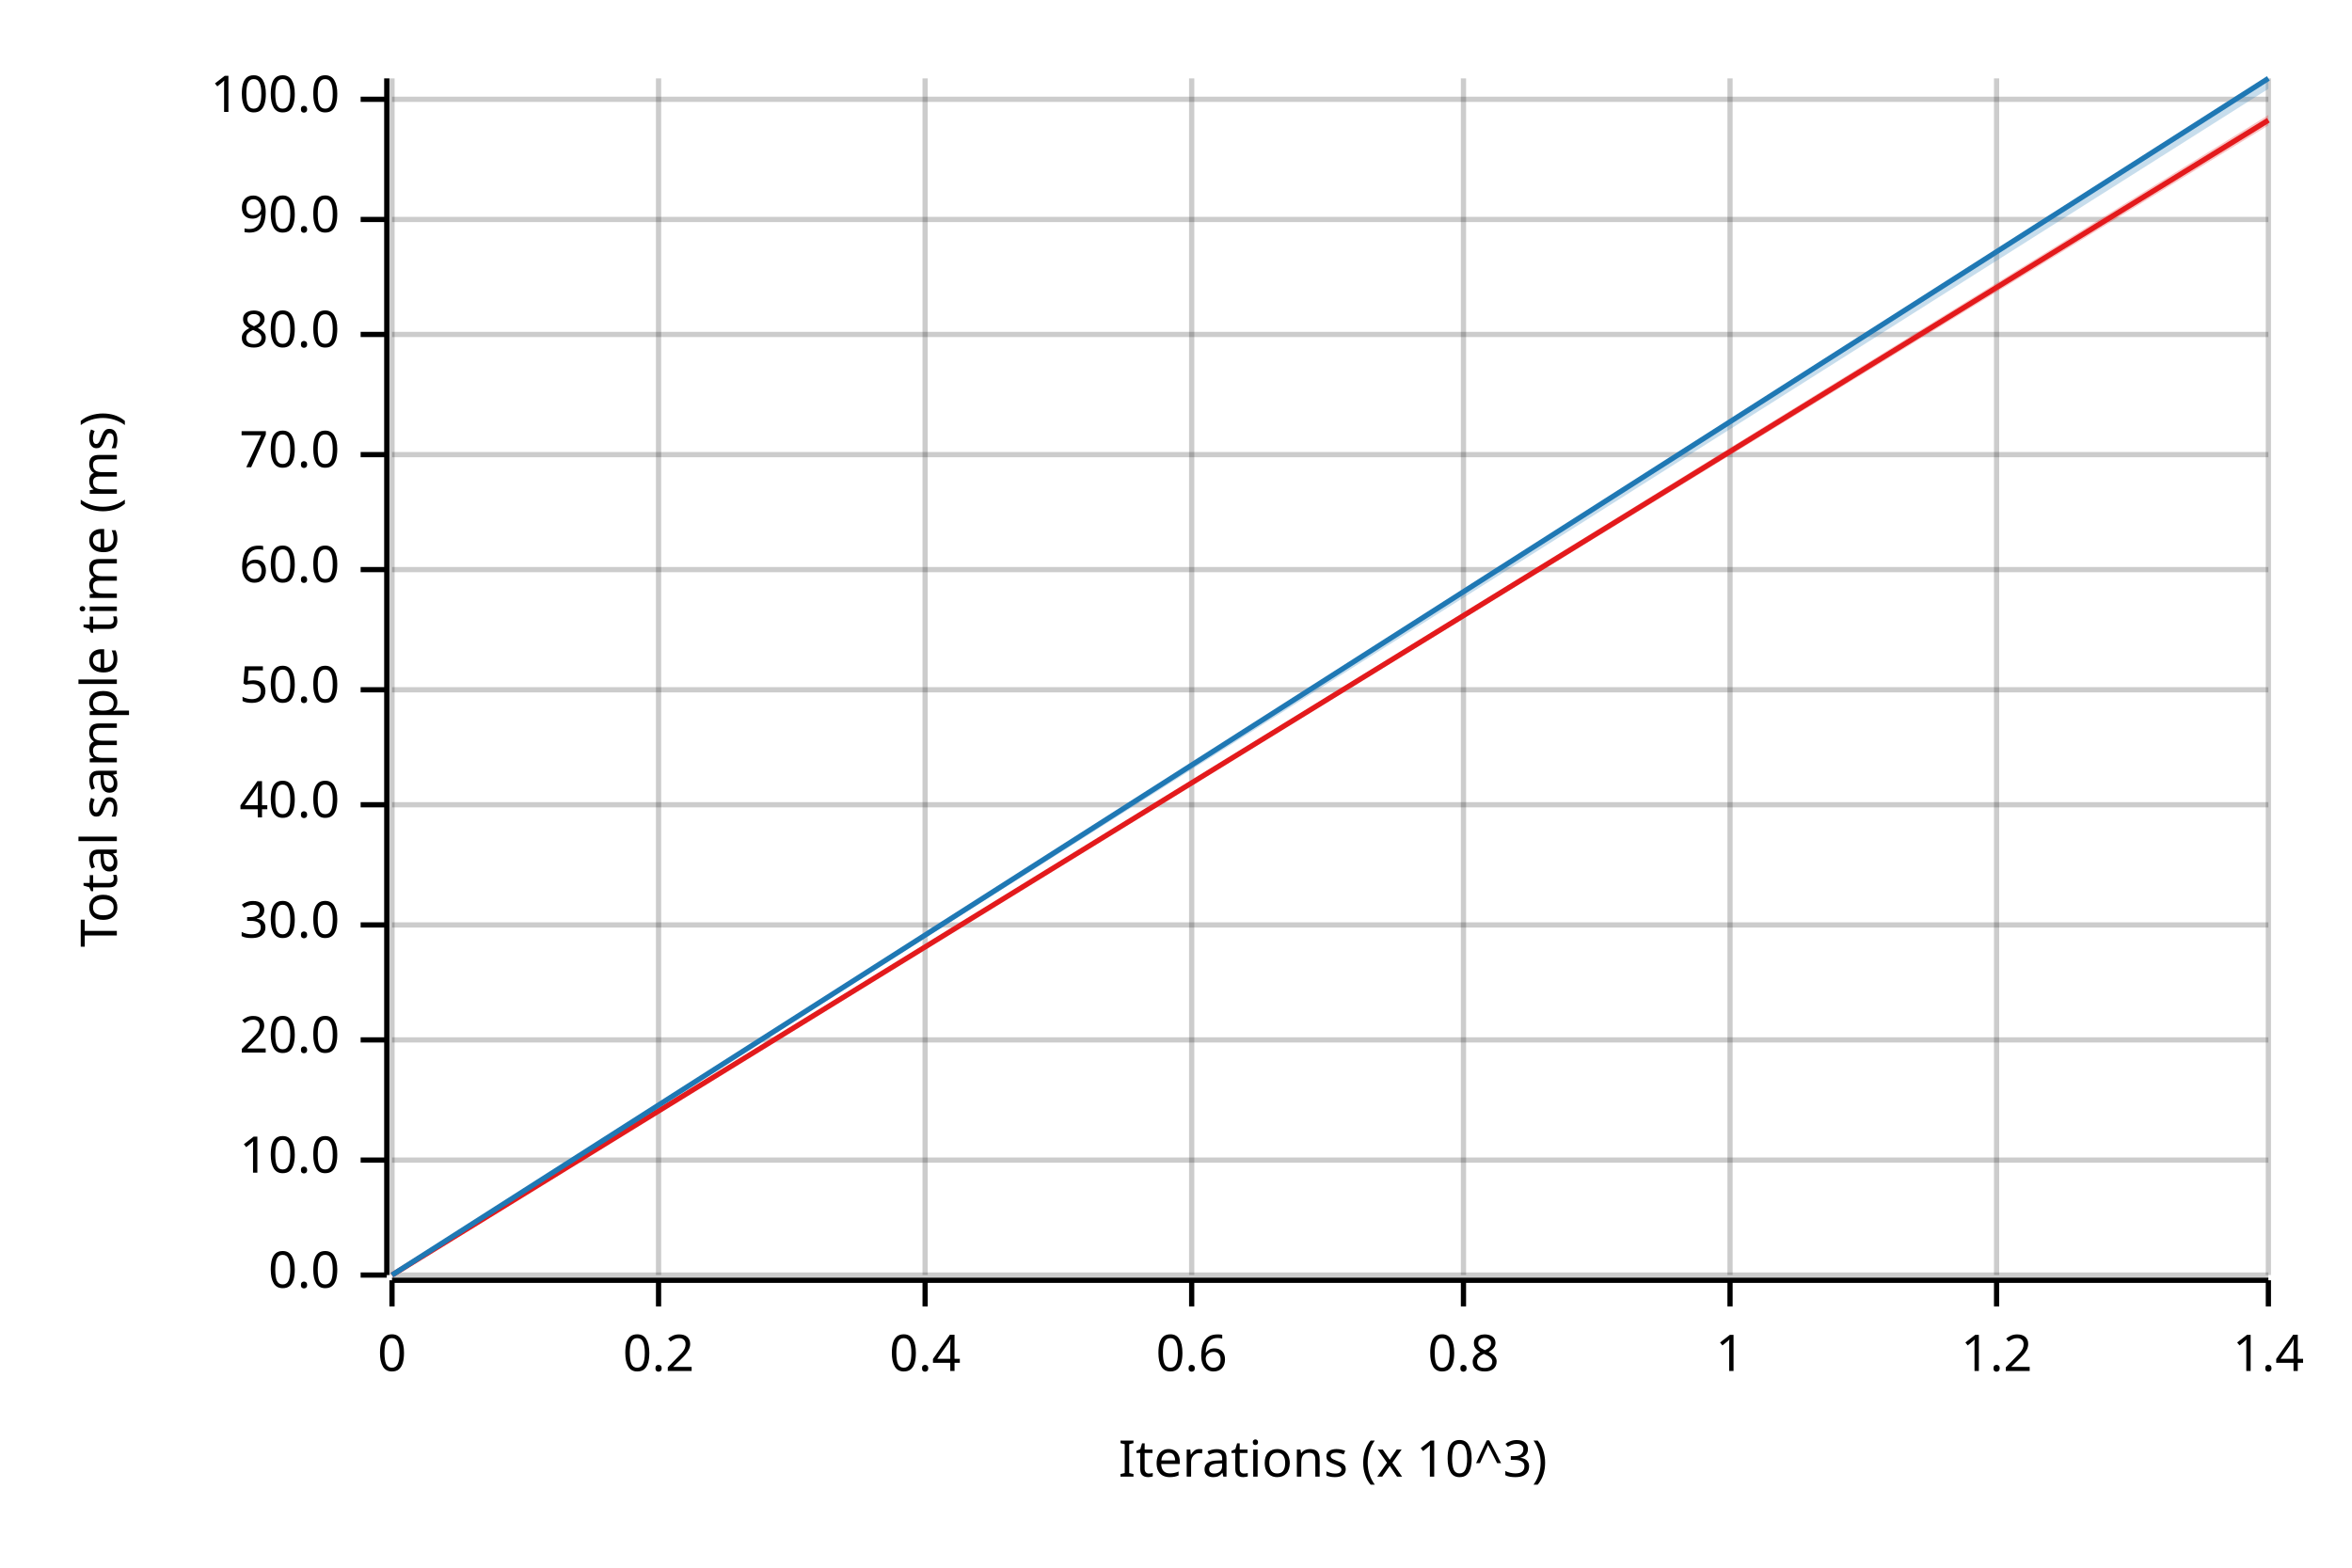
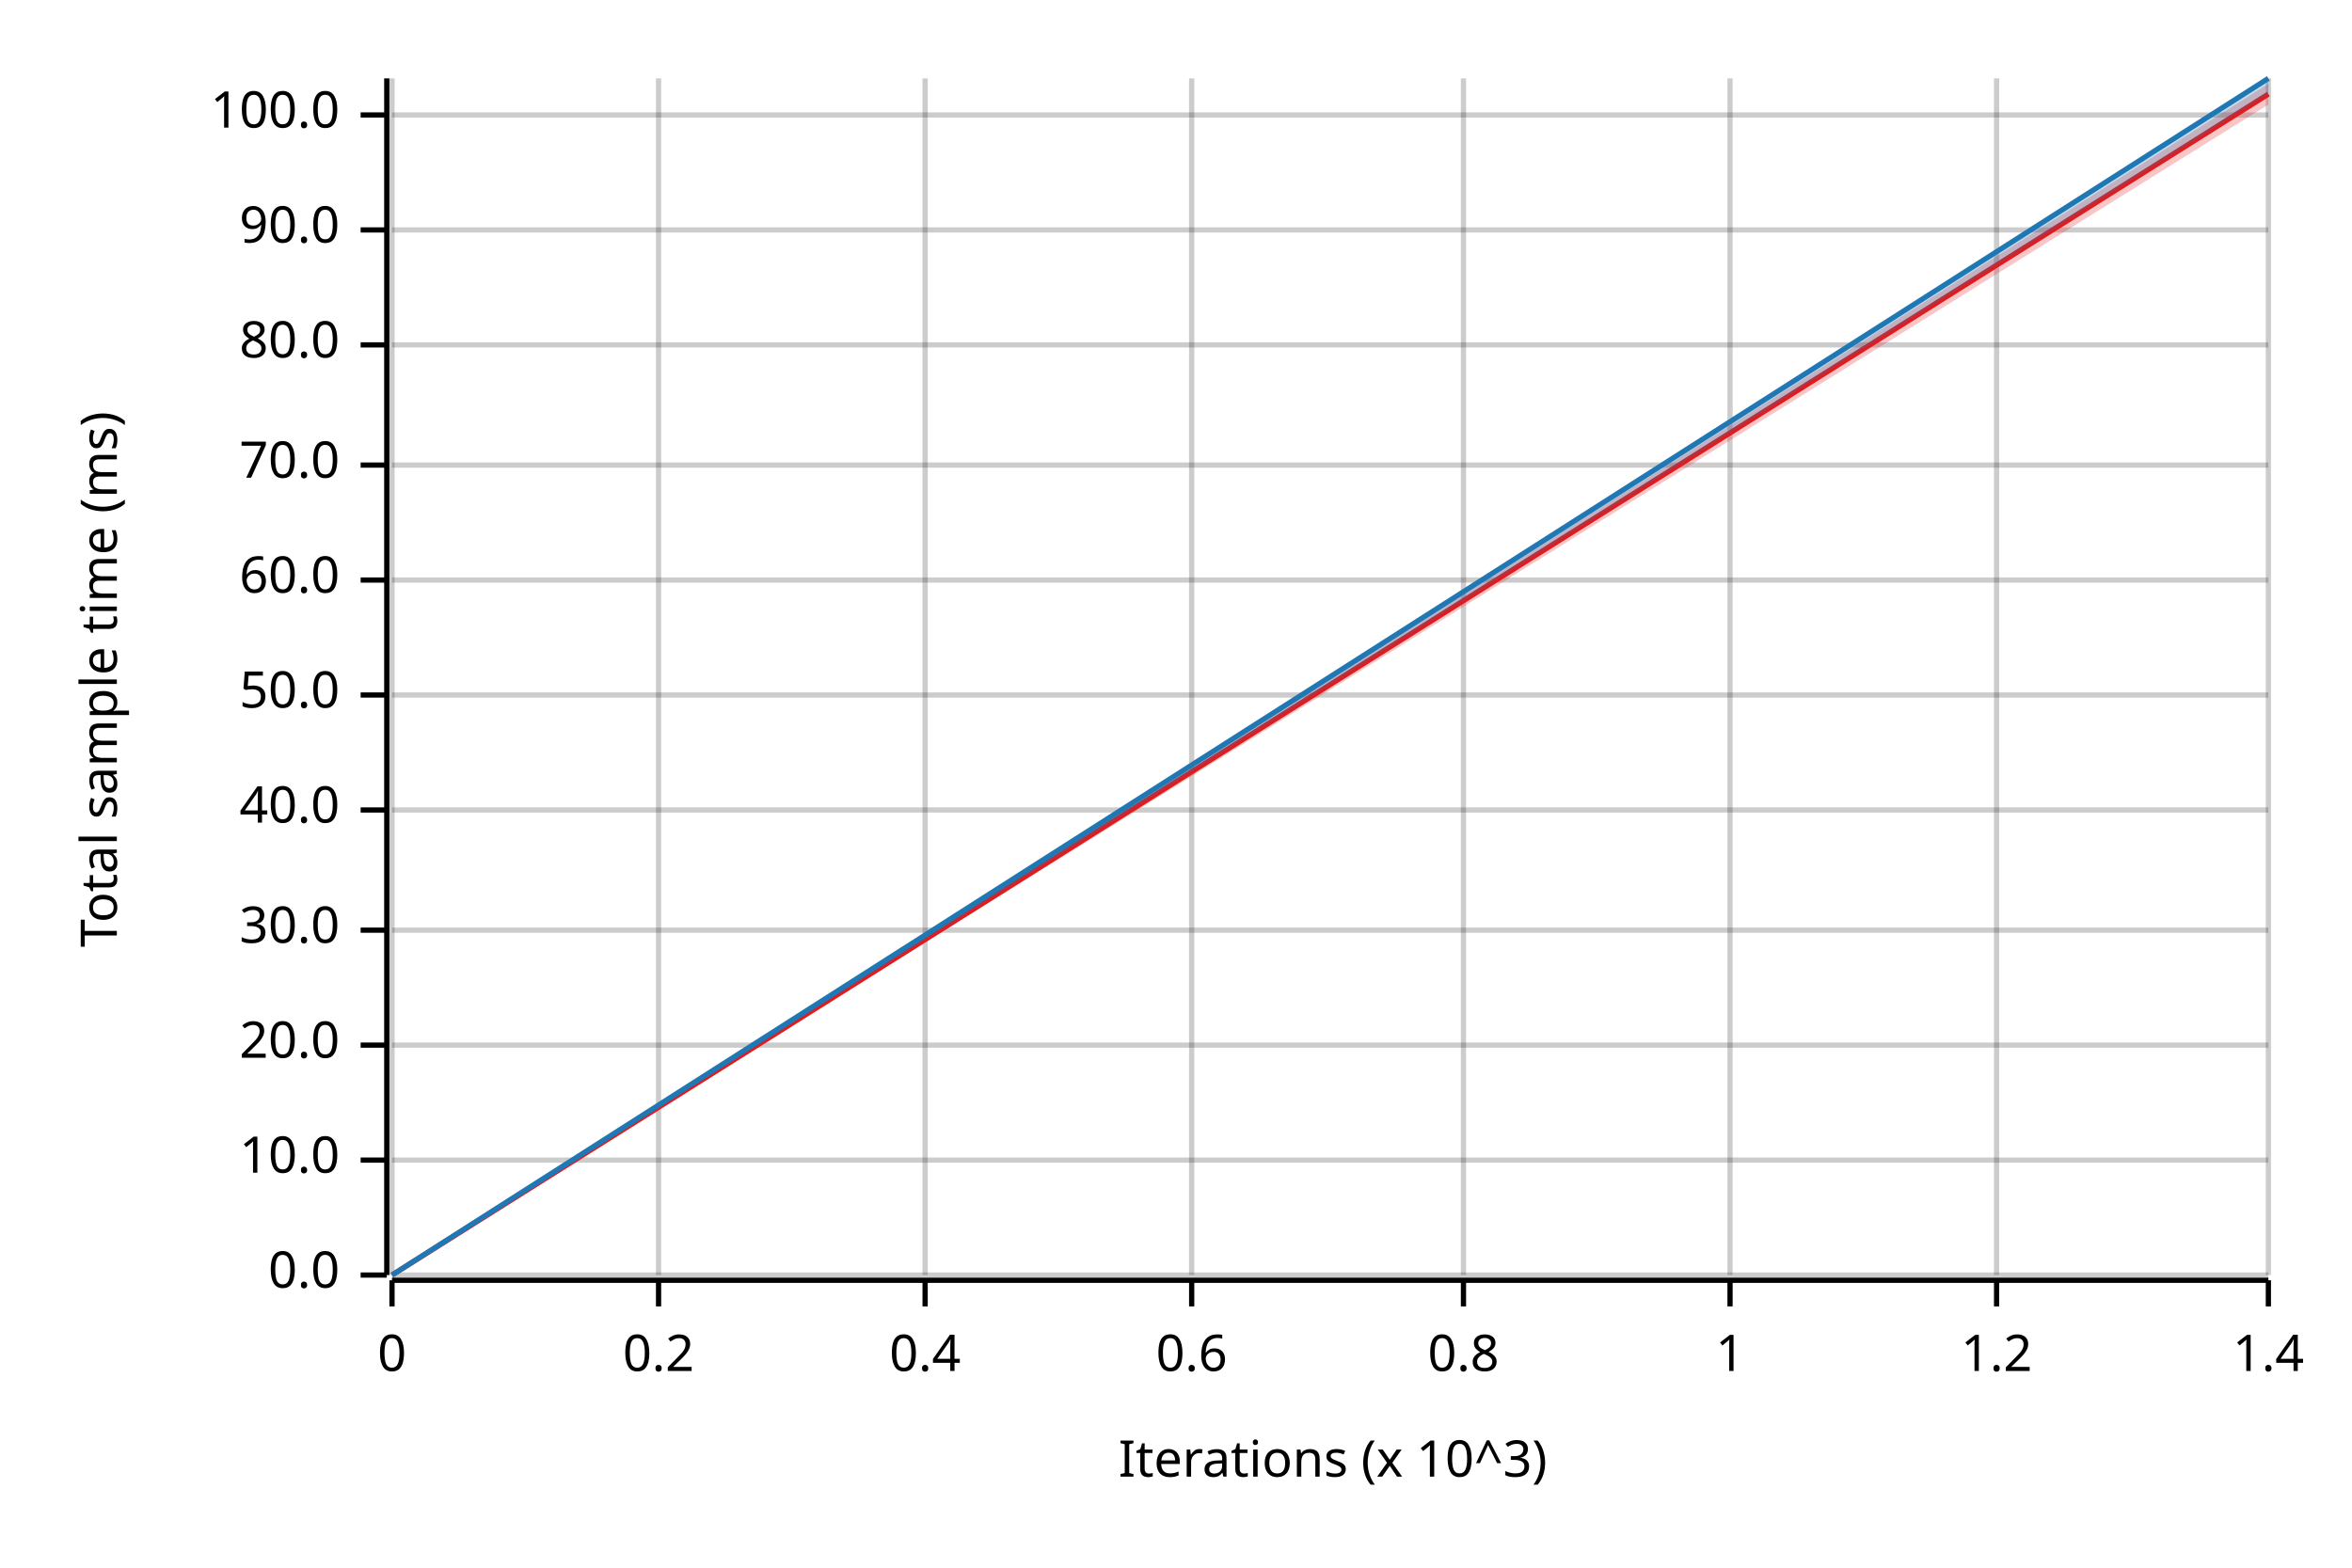
<svg xmlns="http://www.w3.org/2000/svg" width="450" height="300" viewBox="0 0 450 300">
  <text x="15" y="130" dy="0.76em" text-anchor="middle" font-family="sans-serif" font-size="9.677" opacity="1" fill="#000000" transform="rotate(270, 15, 130)">
Total sample time (ms)
</text>
  <text x="255" y="285" dy="-0.5ex" text-anchor="middle" font-family="sans-serif" font-size="9.677" opacity="1" fill="#000000">
Iterations (x 10^3)
</text>
  <line opacity="0.2" stroke="#000000" stroke-width="1" x1="75" y1="244" x2="75" y2="15" />
  <line opacity="0.2" stroke="#000000" stroke-width="1" x1="126" y1="244" x2="126" y2="15" />
  <line opacity="0.2" stroke="#000000" stroke-width="1" x1="177" y1="244" x2="177" y2="15" />
  <line opacity="0.2" stroke="#000000" stroke-width="1" x1="228" y1="244" x2="228" y2="15" />
  <line opacity="0.2" stroke="#000000" stroke-width="1" x1="280" y1="244" x2="280" y2="15" />
  <line opacity="0.2" stroke="#000000" stroke-width="1" x1="331" y1="244" x2="331" y2="15" />
  <line opacity="0.2" stroke="#000000" stroke-width="1" x1="382" y1="244" x2="382" y2="15" />
  <line opacity="0.2" stroke="#000000" stroke-width="1" x1="434" y1="244" x2="434" y2="15" />
  <line opacity="0.2" stroke="#000000" stroke-width="1" x1="75" y1="244" x2="434" y2="244" />
  <line opacity="0.2" stroke="#000000" stroke-width="1" x1="75" y1="222" x2="434" y2="222" />
-   <line opacity="0.2" stroke="#000000" stroke-width="1" x1="75" y1="199" x2="434" y2="199" />
-   <line opacity="0.2" stroke="#000000" stroke-width="1" x1="75" y1="177" x2="434" y2="177" />
-   <line opacity="0.2" stroke="#000000" stroke-width="1" x1="75" y1="154" x2="434" y2="154" />
-   <line opacity="0.2" stroke="#000000" stroke-width="1" x1="75" y1="132" x2="434" y2="132" />
-   <line opacity="0.2" stroke="#000000" stroke-width="1" x1="75" y1="109" x2="434" y2="109" />
-   <line opacity="0.2" stroke="#000000" stroke-width="1" x1="75" y1="87" x2="434" y2="87" />
-   <line opacity="0.2" stroke="#000000" stroke-width="1" x1="75" y1="64" x2="434" y2="64" />
-   <line opacity="0.2" stroke="#000000" stroke-width="1" x1="75" y1="42" x2="434" y2="42" />
-   <line opacity="0.2" stroke="#000000" stroke-width="1" x1="75" y1="19" x2="434" y2="19" />
+   <line opacity="0.2" stroke="#000000" stroke-width="1" x1="75" y1="200" x2="434" y2="200" />
+   <line opacity="0.2" stroke="#000000" stroke-width="1" x1="75" y1="178" x2="434" y2="178" />
+   <line opacity="0.2" stroke="#000000" stroke-width="1" x1="75" y1="155" x2="434" y2="155" />
+   <line opacity="0.2" stroke="#000000" stroke-width="1" x1="75" y1="133" x2="434" y2="133" />
+   <line opacity="0.2" stroke="#000000" stroke-width="1" x1="75" y1="111" x2="434" y2="111" />
+   <line opacity="0.2" stroke="#000000" stroke-width="1" x1="75" y1="89" x2="434" y2="89" />
+   <line opacity="0.2" stroke="#000000" stroke-width="1" x1="75" y1="66" x2="434" y2="66" />
+   <line opacity="0.2" stroke="#000000" stroke-width="1" x1="75" y1="44" x2="434" y2="44" />
+   <line opacity="0.2" stroke="#000000" stroke-width="1" x1="75" y1="22" x2="434" y2="22" />
  <polyline fill="none" opacity="1" stroke="#000000" stroke-width="1" points="74,15 74,244 " />
  <text x="65" y="244" dy="0.5ex" text-anchor="end" font-family="sans-serif" font-size="9.677" opacity="1" fill="#000000">
0.0
</text>
  <polyline fill="none" opacity="1" stroke="#000000" stroke-width="1" points="69,244 74,244 " />
  <text x="65" y="222" dy="0.5ex" text-anchor="end" font-family="sans-serif" font-size="9.677" opacity="1" fill="#000000">
10.0
</text>
  <polyline fill="none" opacity="1" stroke="#000000" stroke-width="1" points="69,222 74,222 " />
-   <text x="65" y="199" dy="0.5ex" text-anchor="end" font-family="sans-serif" font-size="9.677" opacity="1" fill="#000000">
+   <text x="65" y="200" dy="0.5ex" text-anchor="end" font-family="sans-serif" font-size="9.677" opacity="1" fill="#000000">
20.0
</text>
-   <polyline fill="none" opacity="1" stroke="#000000" stroke-width="1" points="69,199 74,199 " />
-   <text x="65" y="177" dy="0.5ex" text-anchor="end" font-family="sans-serif" font-size="9.677" opacity="1" fill="#000000">
+   <polyline fill="none" opacity="1" stroke="#000000" stroke-width="1" points="69,200 74,200 " />
+   <text x="65" y="178" dy="0.5ex" text-anchor="end" font-family="sans-serif" font-size="9.677" opacity="1" fill="#000000">
30.0
</text>
-   <polyline fill="none" opacity="1" stroke="#000000" stroke-width="1" points="69,177 74,177 " />
-   <text x="65" y="154" dy="0.5ex" text-anchor="end" font-family="sans-serif" font-size="9.677" opacity="1" fill="#000000">
+   <polyline fill="none" opacity="1" stroke="#000000" stroke-width="1" points="69,178 74,178 " />
+   <text x="65" y="155" dy="0.5ex" text-anchor="end" font-family="sans-serif" font-size="9.677" opacity="1" fill="#000000">
40.0
</text>
-   <polyline fill="none" opacity="1" stroke="#000000" stroke-width="1" points="69,154 74,154 " />
-   <text x="65" y="132" dy="0.5ex" text-anchor="end" font-family="sans-serif" font-size="9.677" opacity="1" fill="#000000">
+   <polyline fill="none" opacity="1" stroke="#000000" stroke-width="1" points="69,155 74,155 " />
+   <text x="65" y="133" dy="0.5ex" text-anchor="end" font-family="sans-serif" font-size="9.677" opacity="1" fill="#000000">
50.0
</text>
-   <polyline fill="none" opacity="1" stroke="#000000" stroke-width="1" points="69,132 74,132 " />
-   <text x="65" y="109" dy="0.5ex" text-anchor="end" font-family="sans-serif" font-size="9.677" opacity="1" fill="#000000">
+   <polyline fill="none" opacity="1" stroke="#000000" stroke-width="1" points="69,133 74,133 " />
+   <text x="65" y="111" dy="0.5ex" text-anchor="end" font-family="sans-serif" font-size="9.677" opacity="1" fill="#000000">
60.0
</text>
-   <polyline fill="none" opacity="1" stroke="#000000" stroke-width="1" points="69,109 74,109 " />
-   <text x="65" y="87" dy="0.5ex" text-anchor="end" font-family="sans-serif" font-size="9.677" opacity="1" fill="#000000">
+   <polyline fill="none" opacity="1" stroke="#000000" stroke-width="1" points="69,111 74,111 " />
+   <text x="65" y="89" dy="0.5ex" text-anchor="end" font-family="sans-serif" font-size="9.677" opacity="1" fill="#000000">
70.0
</text>
-   <polyline fill="none" opacity="1" stroke="#000000" stroke-width="1" points="69,87 74,87 " />
-   <text x="65" y="64" dy="0.5ex" text-anchor="end" font-family="sans-serif" font-size="9.677" opacity="1" fill="#000000">
+   <polyline fill="none" opacity="1" stroke="#000000" stroke-width="1" points="69,89 74,89 " />
+   <text x="65" y="66" dy="0.5ex" text-anchor="end" font-family="sans-serif" font-size="9.677" opacity="1" fill="#000000">
80.0
</text>
-   <polyline fill="none" opacity="1" stroke="#000000" stroke-width="1" points="69,64 74,64 " />
-   <text x="65" y="42" dy="0.5ex" text-anchor="end" font-family="sans-serif" font-size="9.677" opacity="1" fill="#000000">
+   <polyline fill="none" opacity="1" stroke="#000000" stroke-width="1" points="69,66 74,66 " />
+   <text x="65" y="44" dy="0.5ex" text-anchor="end" font-family="sans-serif" font-size="9.677" opacity="1" fill="#000000">
90.0
</text>
-   <polyline fill="none" opacity="1" stroke="#000000" stroke-width="1" points="69,42 74,42 " />
-   <text x="65" y="19" dy="0.5ex" text-anchor="end" font-family="sans-serif" font-size="9.677" opacity="1" fill="#000000">
+   <polyline fill="none" opacity="1" stroke="#000000" stroke-width="1" points="69,44 74,44 " />
+   <text x="65" y="22" dy="0.5ex" text-anchor="end" font-family="sans-serif" font-size="9.677" opacity="1" fill="#000000">
100.0
</text>
-   <polyline fill="none" opacity="1" stroke="#000000" stroke-width="1" points="69,19 74,19 " />
+   <polyline fill="none" opacity="1" stroke="#000000" stroke-width="1" points="69,22 74,22 " />
  <polyline fill="none" opacity="1" stroke="#000000" stroke-width="1" points="75,245 434,245 " />
  <text x="75" y="255" dy="0.76em" text-anchor="middle" font-family="sans-serif" font-size="9.677" opacity="1" fill="#000000">
0
</text>
  <polyline fill="none" opacity="1" stroke="#000000" stroke-width="1" points="75,245 75,250 " />
  <text x="126" y="255" dy="0.76em" text-anchor="middle" font-family="sans-serif" font-size="9.677" opacity="1" fill="#000000">
0.2
</text>
  <polyline fill="none" opacity="1" stroke="#000000" stroke-width="1" points="126,245 126,250 " />
  <text x="177" y="255" dy="0.76em" text-anchor="middle" font-family="sans-serif" font-size="9.677" opacity="1" fill="#000000">
0.4
</text>
  <polyline fill="none" opacity="1" stroke="#000000" stroke-width="1" points="177,245 177,250 " />
  <text x="228" y="255" dy="0.76em" text-anchor="middle" font-family="sans-serif" font-size="9.677" opacity="1" fill="#000000">
0.6
</text>
  <polyline fill="none" opacity="1" stroke="#000000" stroke-width="1" points="228,245 228,250 " />
  <text x="280" y="255" dy="0.76em" text-anchor="middle" font-family="sans-serif" font-size="9.677" opacity="1" fill="#000000">
0.8
</text>
  <polyline fill="none" opacity="1" stroke="#000000" stroke-width="1" points="280,245 280,250 " />
  <text x="331" y="255" dy="0.76em" text-anchor="middle" font-family="sans-serif" font-size="9.677" opacity="1" fill="#000000">
1
</text>
  <polyline fill="none" opacity="1" stroke="#000000" stroke-width="1" points="331,245 331,250 " />
  <text x="382" y="255" dy="0.76em" text-anchor="middle" font-family="sans-serif" font-size="9.677" opacity="1" fill="#000000">
1.2
</text>
  <polyline fill="none" opacity="1" stroke="#000000" stroke-width="1" points="382,245 382,250 " />
  <text x="434" y="255" dy="0.76em" text-anchor="middle" font-family="sans-serif" font-size="9.677" opacity="1" fill="#000000">
1.4
</text>
  <polyline fill="none" opacity="1" stroke="#000000" stroke-width="1" points="434,245 434,250 " />
-   <polyline fill="none" opacity="1" stroke="#E31A1C" stroke-width="1" points="75,244 434,23 " />
-   <polygon opacity="0.25" fill="#E31A1C" points="75,244 434,24 434,22 " />
+   <polyline fill="none" opacity="1" stroke="#E31A1C" stroke-width="1" points="75,244 434,18 " />
+   <polygon opacity="0.25" fill="#E31A1C" points="75,244 434,20 434,16 " />
  <polyline fill="none" opacity="1" stroke="#1F78B4" stroke-width="1" points="75,244 434,15 " />
-   <polygon opacity="0.25" fill="#1F78B4" points="75,244 434,17 434,15 " />
+   <polygon opacity="0.25" fill="#1F78B4" points="75,244 434,18 434,15 " />
</svg>
